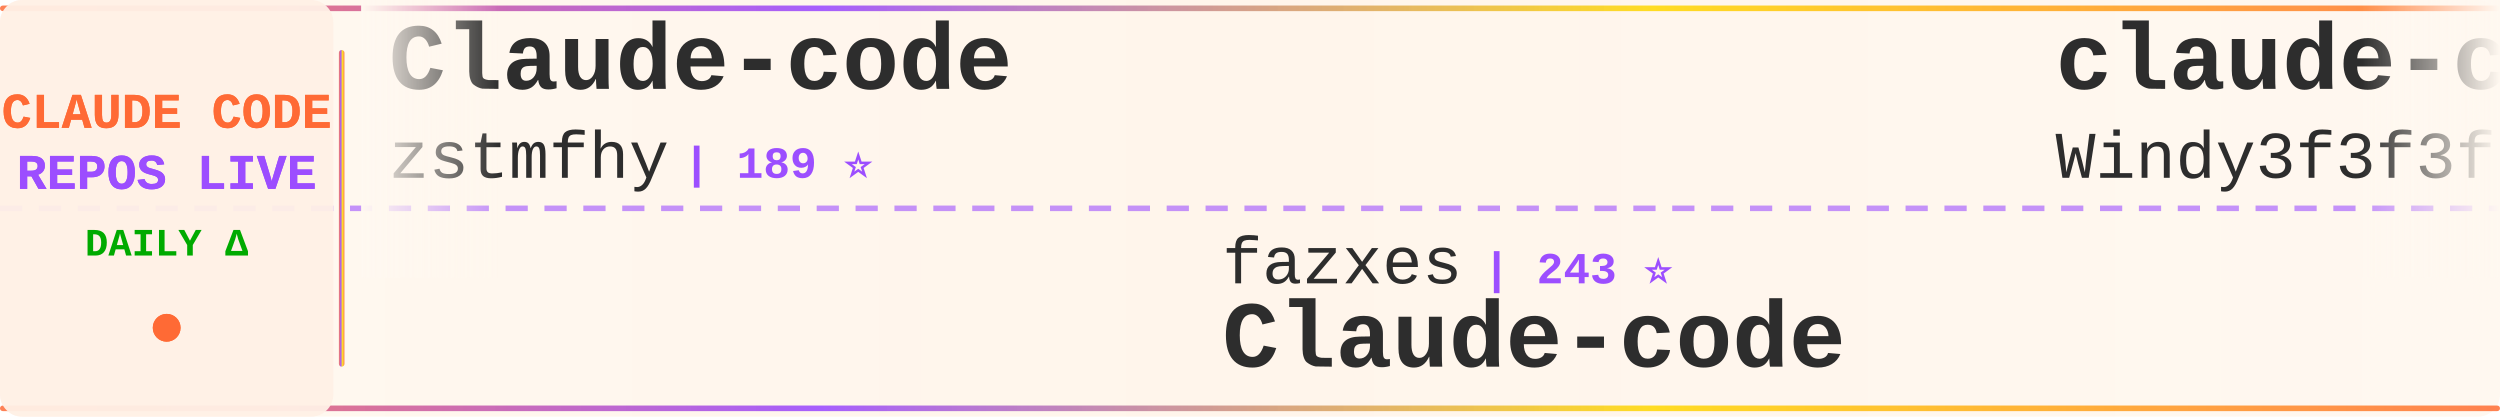
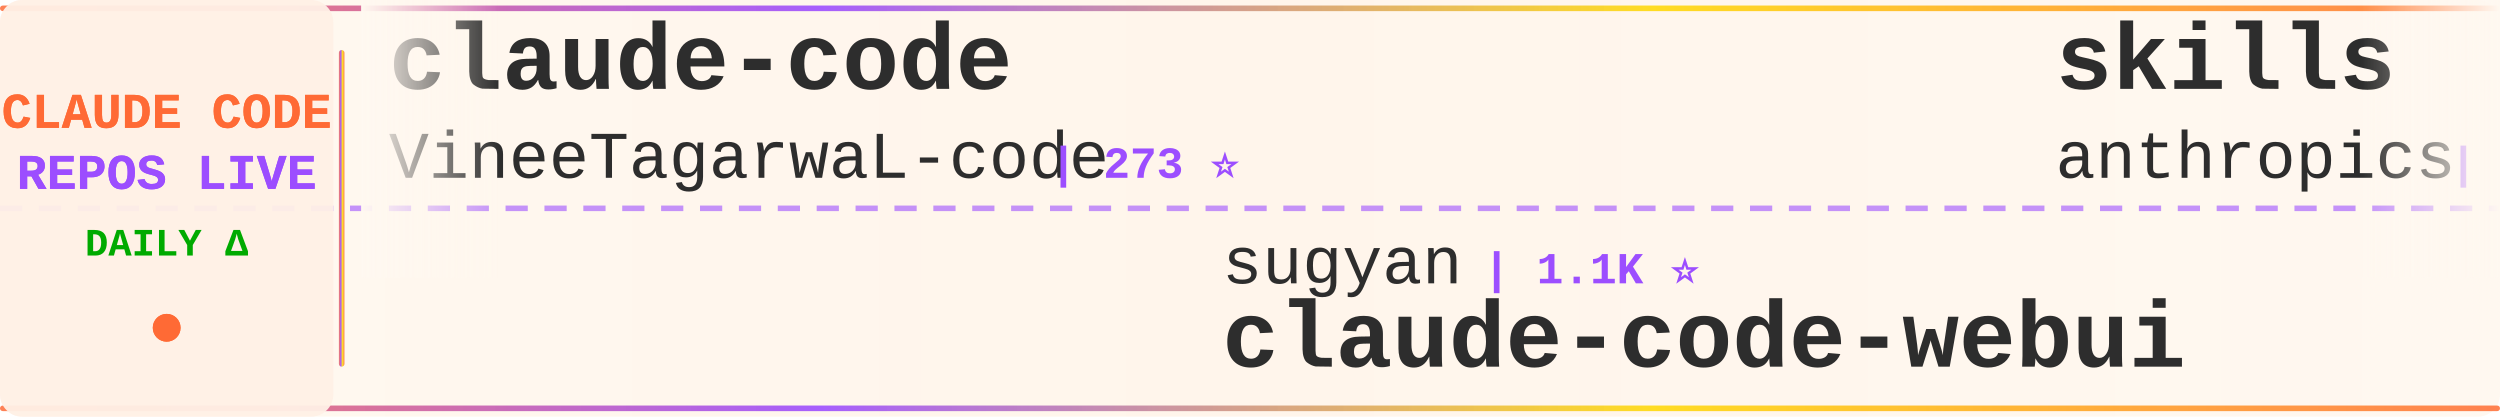
<svg xmlns="http://www.w3.org/2000/svg" width="900" height="150">
  <defs>
    <linearGradient id="tickerBg" x1="0%" y1="0%" x2="100%" y2="0%">
      <stop offset="0%" style="stop-color:#fff8f0;stop-opacity:0.98" />
      <stop offset="50%" style="stop-color:#fff5eb;stop-opacity:1" />
      <stop offset="100%" style="stop-color:#fff8f0;stop-opacity:0.98" />
    </linearGradient>
    <linearGradient id="borderGrad" x1="0%" y1="0%" x2="100%" y2="0%">
      <stop offset="0%" style="stop-color:#FF6B35;stop-opacity:0.85">
        <animate attributeName="stop-opacity" values="0.85;1;0.85" dur="2s" repeatCount="indefinite" />
      </stop>
      <stop offset="33%" style="stop-color:#9C4EFF;stop-opacity:0.9">
        <animate attributeName="stop-opacity" values="0.9;1;0.9" dur="2.2s" repeatCount="indefinite" />
      </stop>
      <stop offset="66%" style="stop-color:#FFD700;stop-opacity:0.85">
        <animate attributeName="stop-opacity" values="0.85;1;0.85" dur="1.8s" repeatCount="indefinite" />
      </stop>
      <stop offset="100%" style="stop-color:#FF6B35;stop-opacity:0.85">
        <animate attributeName="stop-opacity" values="0.85;1;0.85" dur="2s" repeatCount="indefinite" />
      </stop>
    </linearGradient>
    <filter id="textGlow">
      <feGaussianBlur stdDeviation="0.15" result="coloredBlur" />
      <feMerge>
        <feMergeNode in="coloredBlur" />
        <feMergeNode in="SourceGraphic" />
      </feMerge>
    </filter>
    <filter id="metricGlow">
      <feGaussianBlur stdDeviation="0.2" result="coloredBlur" />
      <feMerge>
        <feMergeNode in="coloredBlur" />
        <feMergeNode in="SourceGraphic" />
      </feMerge>
    </filter>
    <linearGradient id="leftFade" x1="0%" y1="0%" x2="100%" y2="0%">
      <stop offset="0%" style="stop-color:#fff8f0;stop-opacity:1" />
      <stop offset="100%" style="stop-color:#fff8f0;stop-opacity:0" />
    </linearGradient>
    <linearGradient id="rightFade" x1="0%" y1="0%" x2="100%" y2="0%">
      <stop offset="0%" style="stop-color:#fff8f0;stop-opacity:0" />
      <stop offset="100%" style="stop-color:#fff8f0;stop-opacity:1" />
    </linearGradient>
  </defs>
  <rect width="900" height="150" fill="url(#tickerBg)" rx="8" />
  <rect x="0" y="2" width="900" height="2" fill="url(#borderGrad)" rx="1" />
  <rect x="0" y="146" width="900" height="2" fill="url(#borderGrad)" rx="1" />
  <line x1="0" y1="75" x2="900" y2="75" stroke="#9C4EFF" stroke-width="2" stroke-dasharray="8 6" opacity="0.6" />
  <rect x="0" y="0" width="120" height="150" fill="#fff0e6" opacity="0.95" rx="8" />
  <text x="60" y="46" font-family="'Courier New', monospace" font-size="18" font-weight="bold" fill="#FF6B35" text-anchor="middle" filter="url(#textGlow)">
    CLAUDE CODE
  </text>
  <text x="60" y="68" font-family="'Courier New', monospace" font-size="18" font-weight="bold" fill="#9C4EFF" text-anchor="middle" filter="url(#textGlow)">
    REPOS LIVE
  </text>
  <text x="60" y="92" font-family="'Courier New', monospace" font-size="14" font-weight="bold" fill="#00aa00" text-anchor="middle">
    DAILY Δ
  </text>
  <circle cx="60" cy="118" r="5" fill="#FF6B35" filter="url(#metricGlow)">
    <animate attributeName="r" values="4;6;4" dur="1.5s" repeatCount="indefinite" />
    <animate attributeName="opacity" values="0.6;1;0.6" dur="1.5s" repeatCount="indefinite" />
  </circle>
  <rect x="122" y="18" width="2" height="114" fill="url(#borderGrad)" rx="1" />
  <clipPath id="tickerClip">
    <rect x="130" y="0" width="770" height="150" />
  </clipPath>
  <g clip-path="url(#tickerClip)">
    <g id="tickerItems">
      <animateTransform attributeName="transform" attributeType="XML" type="translate" from="0 0" to="-3000 0" dur="54s" repeatCount="indefinite" />
      <g transform="translate(0, 0)">
-         <text x="140" y="32" font-family="'Courier New', monospace" font-size="34" font-weight="bold" fill="#2d2d2d">Claude-code</text>
-         <text x="140" y="64" font-family="'Courier New', monospace" font-size="24" font-weight="normal" fill="#2d2d2d" opacity="1.0">zstmfhy</text>
-         <text x="246" y="64" font-family="'Courier New', monospace" font-size="16" font-weight="bold" fill="#9C4EFF"> | 189 ⭐</text>
+         <text x="140" y="32" font-family="'Courier New', monospace" font-size="34" font-weight="bold" fill="#2d2d2d">claude-code</text>
+         <text x="140" y="64" font-family="'Courier New', monospace" font-size="24" font-weight="normal" fill="#2d2d2d" opacity="1.0">VineeTagarwaL-code</text>
+         <text x="378" y="64" font-family="'Courier New', monospace" font-size="16" font-weight="bold" fill="#9C4EFF"> | 273 ⭐</text>
      </g>
      <g transform="translate(300, 0)">
-         <text x="140" y="102" font-family="'Courier New', monospace" font-size="24" font-weight="normal" fill="#2d2d2d" opacity="1.0">fazxes</text>
-         <text x="234" y="102" font-family="'Courier New', monospace" font-size="16" font-weight="bold" fill="#9C4EFF"> | 243 ⭐</text>
-         <text x="140" y="132" font-family="'Courier New', monospace" font-size="34" font-weight="bold" fill="#2d2d2d">Claude-code</text>
-       </g>
-       <g transform="translate(600, 0)">
-         <text x="140" y="32" font-family="'Courier New', monospace" font-size="34" font-weight="bold" fill="#2d2d2d">claude-code-from-scratch</text>
-         <text x="140" y="64" font-family="'Courier New', monospace" font-size="24" font-weight="normal" fill="#2d2d2d" opacity="1.0">Windy3f3f3f3f</text>
-         <text x="318" y="64" font-family="'Courier New', monospace" font-size="16" font-weight="bold" fill="#9C4EFF"> | 2.7K ⭐</text>
-       </g>
-       <g transform="translate(900, 0)">
        <text x="140" y="102" font-family="'Courier New', monospace" font-size="24" font-weight="normal" fill="#2d2d2d" opacity="1.0">sugyan</text>
        <text x="234" y="102" font-family="'Courier New', monospace" font-size="16" font-weight="bold" fill="#9C4EFF"> | 1.1K ⭐</text>
        <text x="140" y="132" font-family="'Courier New', monospace" font-size="34" font-weight="bold" fill="#2d2d2d">claude-code-webui</text>
      </g>
+       <g transform="translate(600, 0)">
+         <text x="140" y="32" font-family="'Courier New', monospace" font-size="34" font-weight="bold" fill="#2d2d2d">skills</text>
+         <text x="140" y="64" font-family="'Courier New', monospace" font-size="24" font-weight="normal" fill="#2d2d2d" opacity="1.0">anthropics</text>
+         <text x="282" y="64" font-family="'Courier New', monospace" font-size="16" font-weight="bold" fill="#9C4EFF"> | 177.7K ⭐ +75</text>
+       </g>
+       <g transform="translate(900, 0)">
+         <text x="140" y="102" font-family="'Courier New', monospace" font-size="24" font-weight="normal" fill="#2d2d2d" opacity="1.0">feiskyer</text>
+         <text x="258" y="102" font-family="'Courier New', monospace" font-size="16" font-weight="bold" fill="#9C4EFF"> | 1.7K ⭐</text>
+         <text x="140" y="132" font-family="'Courier New', monospace" font-size="34" font-weight="bold" fill="#2d2d2d">claude-code-settings</text>
+       </g>
      <g transform="translate(1200, 0)">
-         <text x="140" y="32" font-family="'Courier New', monospace" font-size="34" font-weight="bold" fill="#2d2d2d">everything-claude-code-z...</text>
-         <text x="140" y="64" font-family="'Courier New', monospace" font-size="24" font-weight="normal" fill="#2d2d2d" opacity="1.0">xu-xiang</text>
-         <text x="258" y="64" font-family="'Courier New', monospace" font-size="16" font-weight="bold" fill="#9C4EFF"> | 2.0K ⭐</text>
+         <text x="140" y="32" font-family="'Courier New', monospace" font-size="34" font-weight="bold" fill="#2d2d2d">claude-code-rust</text>
+         <text x="140" y="64" font-family="'Courier New', monospace" font-size="24" font-weight="normal" fill="#2d2d2d" opacity="1.0">lorryjovens-hub</text>
+         <text x="342" y="64" font-family="'Courier New', monospace" font-size="16" font-weight="bold" fill="#9C4EFF"> | 1.7K ⭐ -1</text>
      </g>
      <g transform="translate(1500, 0)">
-         <text x="140" y="102" font-family="'Courier New', monospace" font-size="24" font-weight="normal" fill="#2d2d2d" opacity="1.0">AICoderTudou</text>
-         <text x="306" y="102" font-family="'Courier New', monospace" font-size="16" font-weight="bold" fill="#9C4EFF"> | 494 ⭐</text>
-         <text x="140" y="132" font-family="'Courier New', monospace" font-size="34" font-weight="bold" fill="#2d2d2d">claude-code-tudou</text>
+         <text x="140" y="102" font-family="'Courier New', monospace" font-size="24" font-weight="normal" fill="#2d2d2d" opacity="1.0">ykdojo</text>
+         <text x="234" y="102" font-family="'Courier New', monospace" font-size="16" font-weight="bold" fill="#9C4EFF"> | 10.1K ⭐ +1</text>
+         <text x="140" y="132" font-family="'Courier New', monospace" font-size="34" font-weight="bold" fill="#2d2d2d">claude-code-tips</text>
      </g>
      <g transform="translate(1800, 0)">
-         <text x="140" y="32" font-family="'Courier New', monospace" font-size="34" font-weight="bold" fill="#2d2d2d">claude-code-best-practic...</text>
-         <text x="140" y="64" font-family="'Courier New', monospace" font-size="24" font-weight="normal" fill="#2d2d2d" opacity="1.0">shanraisshan</text>
-         <text x="306" y="64" font-family="'Courier New', monospace" font-size="16" font-weight="bold" fill="#9C4EFF"> | 66.3K ⭐ +10</text>
+         <text x="140" y="32" font-family="'Courier New', monospace" font-size="34" font-weight="bold" fill="#2d2d2d">claude-code-proxy</text>
+         <text x="140" y="64" font-family="'Courier New', monospace" font-size="24" font-weight="normal" fill="#2d2d2d" opacity="1.0">1rgs</text>
+         <text x="210" y="64" font-family="'Courier New', monospace" font-size="16" font-weight="bold" fill="#9C4EFF"> | 3.7K ⭐ -1</text>
      </g>
      <g transform="translate(2100, 0)">
+         <text x="140" y="102" font-family="'Courier New', monospace" font-size="24" font-weight="normal" fill="#2d2d2d" opacity="1.0">T-Lab-CUHKSZ</text>
+         <text x="306" y="102" font-family="'Courier New', monospace" font-size="16" font-weight="bold" fill="#9C4EFF"> | 329 ⭐</text>
+         <text x="140" y="132" font-family="'Courier New', monospace" font-size="34" font-weight="bold" fill="#2d2d2d">claude-code</text>
+       </g>
+       <g transform="translate(2400, 0)">
+         <text x="140" y="32" font-family="'Courier New', monospace" font-size="34" font-weight="bold" fill="#2d2d2d">collection-claude-code-s...</text>
+         <text x="140" y="64" font-family="'Courier New', monospace" font-size="24" font-weight="normal" fill="#2d2d2d" opacity="1.0">chauncygu</text>
+         <text x="270" y="64" font-family="'Courier New', monospace" font-size="16" font-weight="bold" fill="#9C4EFF"> | 2.8K ⭐ +1</text>
+       </g>
+       <g transform="translate(2700, 0)">
        <text x="140" y="102" font-family="'Courier New', monospace" font-size="24" font-weight="normal" fill="#2d2d2d" opacity="1.0">ding113</text>
        <text x="246" y="102" font-family="'Courier New', monospace" font-size="16" font-weight="bold" fill="#9C4EFF"> | 3.4K ⭐</text>
        <text x="140" y="132" font-family="'Courier New', monospace" font-size="34" font-weight="bold" fill="#2d2d2d">claude-code-hub</text>
      </g>
-       <g transform="translate(2400, 0)">
-         <text x="140" y="32" font-family="'Courier New', monospace" font-size="34" font-weight="bold" fill="#2d2d2d">pi-vs-claude-code</text>
-         <text x="140" y="64" font-family="'Courier New', monospace" font-size="24" font-weight="normal" fill="#2d2d2d" opacity="1.0">disler</text>
-         <text x="234" y="64" font-family="'Courier New', monospace" font-size="16" font-weight="bold" fill="#9C4EFF"> | 1.7K ⭐</text>
-       </g>
-       <g transform="translate(2700, 0)">
-         <text x="140" y="102" font-family="'Courier New', monospace" font-size="24" font-weight="normal" fill="#2d2d2d" opacity="1.0">centminmod</text>
-         <text x="282" y="102" font-family="'Courier New', monospace" font-size="16" font-weight="bold" fill="#9C4EFF"> | 2.6K ⭐ +1</text>
-         <text x="140" y="132" font-family="'Courier New', monospace" font-size="34" font-weight="bold" fill="#2d2d2d">my-claude-code-setup</text>
-       </g>
      <g transform="translate(3000, 0)">
-         <text x="140" y="32" font-family="'Courier New', monospace" font-size="34" font-weight="bold" fill="#2d2d2d">Claude-code</text>
-         <text x="140" y="64" font-family="'Courier New', monospace" font-size="24" font-weight="normal" fill="#2d2d2d" opacity="1.0">zstmfhy</text>
-         <text x="246" y="64" font-family="'Courier New', monospace" font-size="16" font-weight="bold" fill="#9C4EFF"> | 189 ⭐</text>
+         <text x="140" y="32" font-family="'Courier New', monospace" font-size="34" font-weight="bold" fill="#2d2d2d">claude-code</text>
+         <text x="140" y="64" font-family="'Courier New', monospace" font-size="24" font-weight="normal" fill="#2d2d2d" opacity="1.0">VineeTagarwaL-code</text>
+         <text x="378" y="64" font-family="'Courier New', monospace" font-size="16" font-weight="bold" fill="#9C4EFF"> | 273 ⭐</text>
      </g>
      <g transform="translate(3300, 0)">
-         <text x="140" y="102" font-family="'Courier New', monospace" font-size="24" font-weight="normal" fill="#2d2d2d" opacity="1.0">fazxes</text>
-         <text x="234" y="102" font-family="'Courier New', monospace" font-size="16" font-weight="bold" fill="#9C4EFF"> | 243 ⭐</text>
-         <text x="140" y="132" font-family="'Courier New', monospace" font-size="34" font-weight="bold" fill="#2d2d2d">Claude-code</text>
-       </g>
-       <g transform="translate(3600, 0)">
-         <text x="140" y="32" font-family="'Courier New', monospace" font-size="34" font-weight="bold" fill="#2d2d2d">claude-code-from-scratch</text>
-         <text x="140" y="64" font-family="'Courier New', monospace" font-size="24" font-weight="normal" fill="#2d2d2d" opacity="1.0">Windy3f3f3f3f</text>
-         <text x="318" y="64" font-family="'Courier New', monospace" font-size="16" font-weight="bold" fill="#9C4EFF"> | 2.7K ⭐</text>
-       </g>
-       <g transform="translate(3900, 0)">
        <text x="140" y="102" font-family="'Courier New', monospace" font-size="24" font-weight="normal" fill="#2d2d2d" opacity="1.0">sugyan</text>
        <text x="234" y="102" font-family="'Courier New', monospace" font-size="16" font-weight="bold" fill="#9C4EFF"> | 1.1K ⭐</text>
        <text x="140" y="132" font-family="'Courier New', monospace" font-size="34" font-weight="bold" fill="#2d2d2d">claude-code-webui</text>
+       </g>
+       <g transform="translate(3600, 0)">
+         <text x="140" y="32" font-family="'Courier New', monospace" font-size="34" font-weight="bold" fill="#2d2d2d">skills</text>
+         <text x="140" y="64" font-family="'Courier New', monospace" font-size="24" font-weight="normal" fill="#2d2d2d" opacity="1.0">anthropics</text>
+         <text x="282" y="64" font-family="'Courier New', monospace" font-size="16" font-weight="bold" fill="#9C4EFF"> | 177.7K ⭐ +75</text>
+       </g>
+       <g transform="translate(3900, 0)">
+         <text x="140" y="102" font-family="'Courier New', monospace" font-size="24" font-weight="normal" fill="#2d2d2d" opacity="1.0">feiskyer</text>
+         <text x="258" y="102" font-family="'Courier New', monospace" font-size="16" font-weight="bold" fill="#9C4EFF"> | 1.7K ⭐</text>
+         <text x="140" y="132" font-family="'Courier New', monospace" font-size="34" font-weight="bold" fill="#2d2d2d">claude-code-settings</text>
      </g>
    </g>
  </g>
  <rect x="130" y="0" width="50" height="100" fill="url(#leftFade)" />
  <rect x="850" y="0" width="50" height="100" fill="url(#rightFade)" />
</svg>
